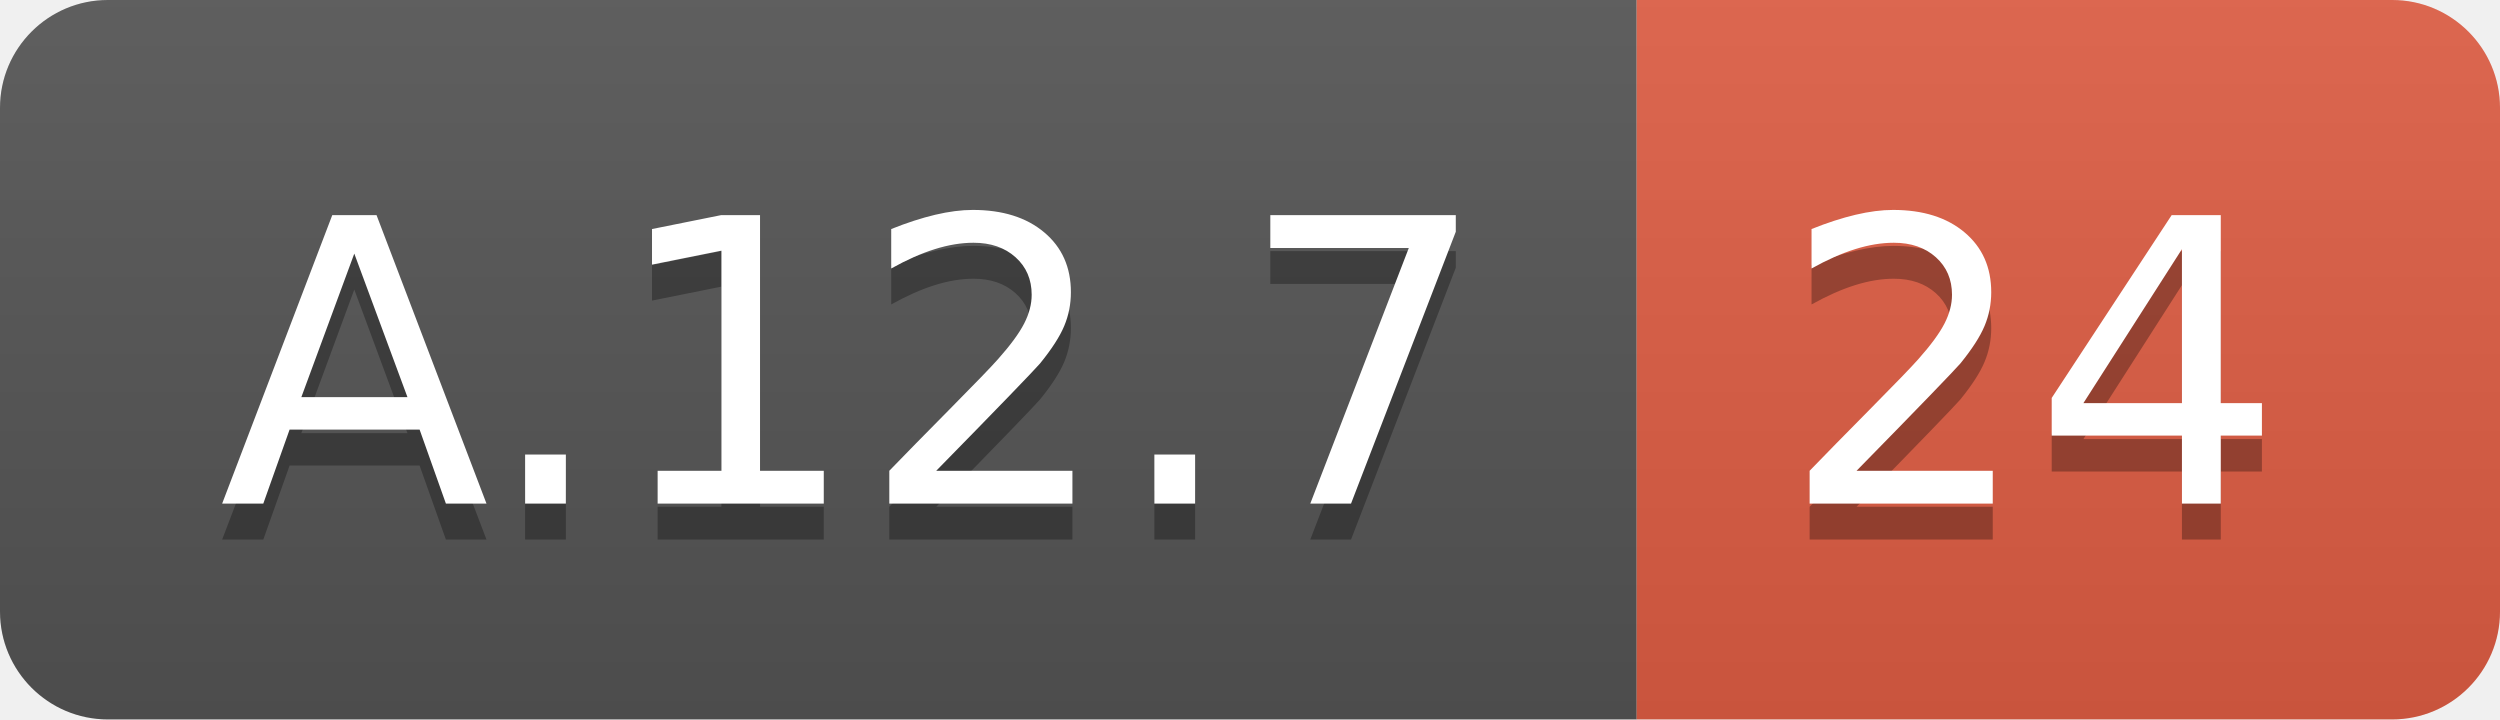
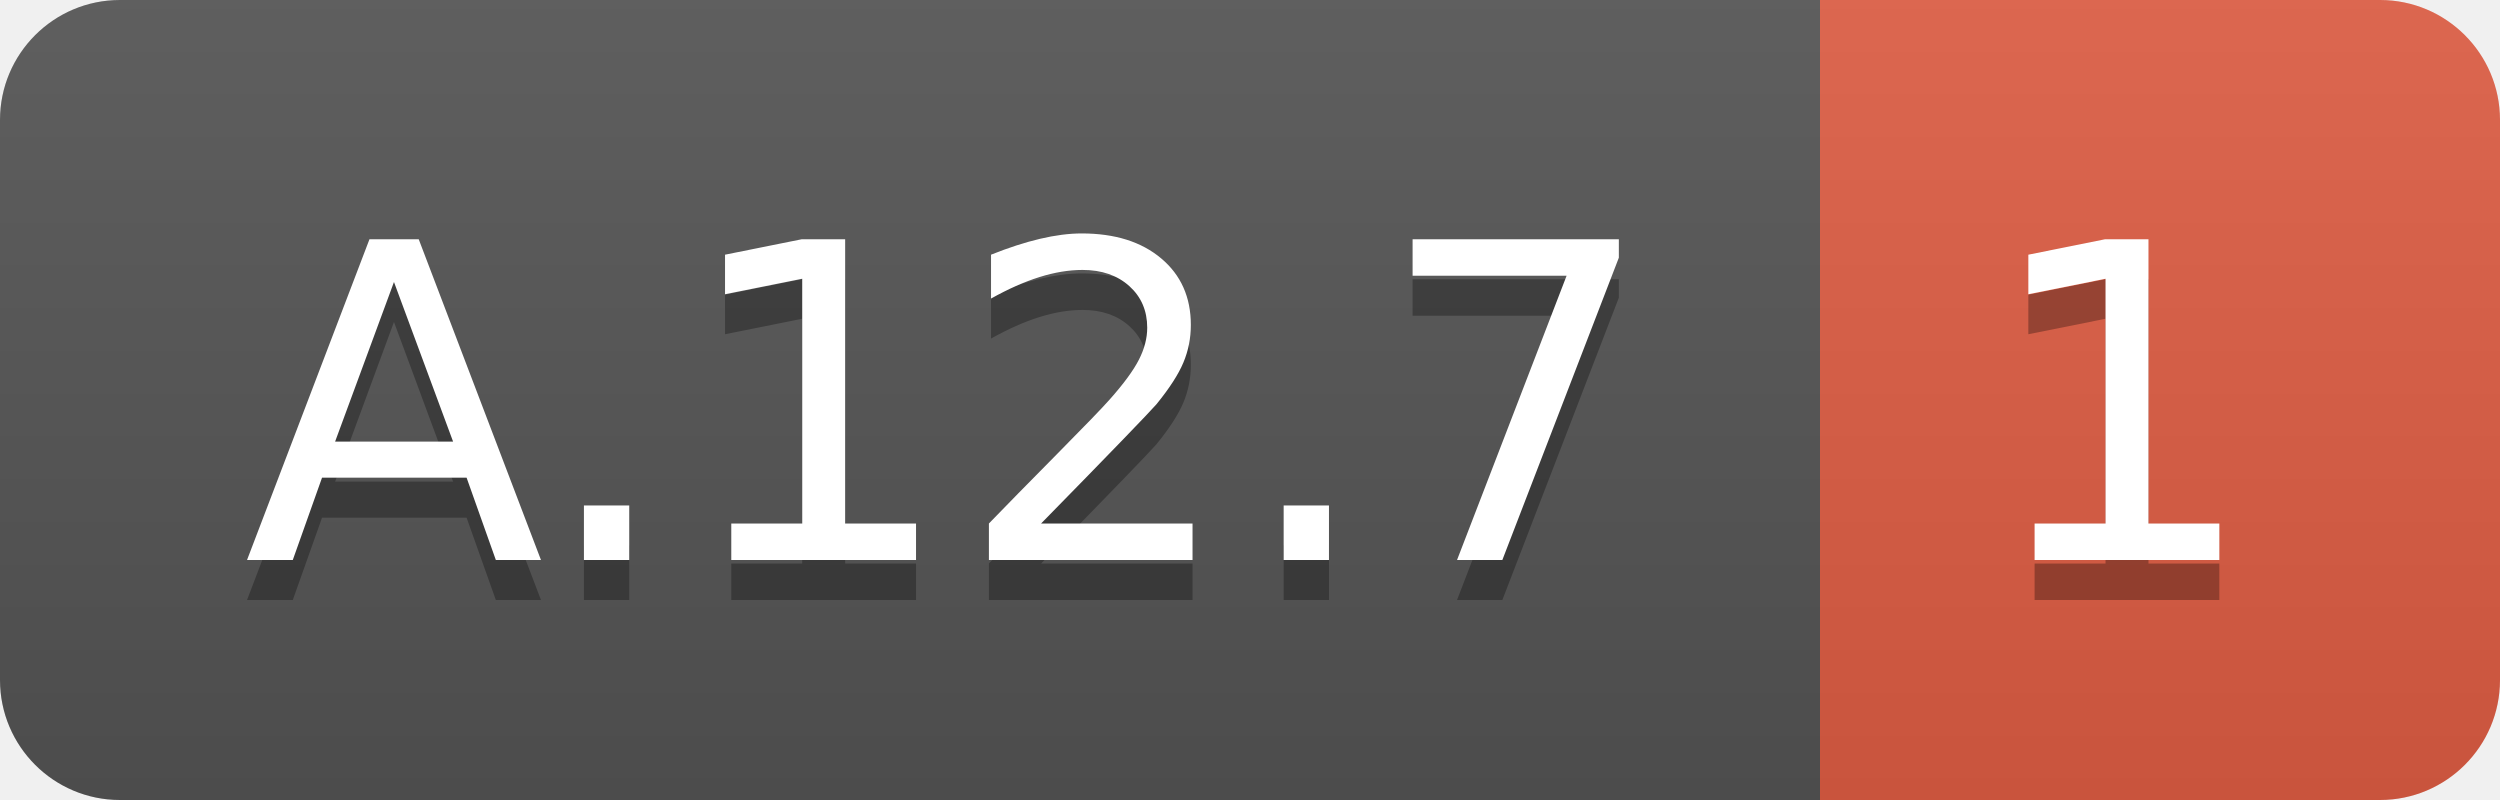
- <svg xmlns="http://www.w3.org/2000/svg" width="69.5" height="20">
+ <svg xmlns="http://www.w3.org/2000/svg" width="62.5" height="20">
  <linearGradient id="smooth" x2="0" y2="100%">
    <stop offset="0" stop-color="#bbb" stop-opacity=".1" />
    <stop offset="1" stop-opacity=".1" />
  </linearGradient>
  <clipPath id="round">
-     <rect width="69.5" height="20" rx="3" fill="#fff" />
+     <rect width="62.5" height="20" rx="3" fill="#fff" />
  </clipPath>
  <g clip-path="url(#round)">
    <rect width="45.5" height="20" fill="#555" />
-     <rect x="45.5" width="24.0" height="20" fill="#e05d44" />
-     <rect width="69.5" height="20" fill="url(#smooth)" />
+     <rect x="45.5" width="17.0" height="20" fill="#e05d44" />
+     <rect width="62.5" height="20" fill="url(#smooth)" />
  </g>
  <g fill="#fff" text-anchor="middle" font-family="DejaVu Sans,Verdana,Geneva,sans-serif" font-size="110">
    <text x="237.5" y="150" fill="#010101" fill-opacity=".3" transform="scale(0.1)" textLength="355.0" lengthAdjust="spacing">A.12.7</text>
    <text x="237.5" y="140" transform="scale(0.1)" textLength="355.0" lengthAdjust="spacing">A.12.7</text>
-     <text x="565.0" y="150" fill="#010101" fill-opacity=".3" transform="scale(0.1)" textLength="140.0" lengthAdjust="spacing">24</text>
-     <text x="565.0" y="140" transform="scale(0.1)" textLength="140.0" lengthAdjust="spacing">24</text>
+     <text x="530.0" y="150" fill="#010101" fill-opacity=".3" transform="scale(0.1)" textLength="70.0" lengthAdjust="spacing">1</text>
+     <text x="530.0" y="140" transform="scale(0.1)" textLength="70.0" lengthAdjust="spacing">1</text>
  </g>
</svg>
